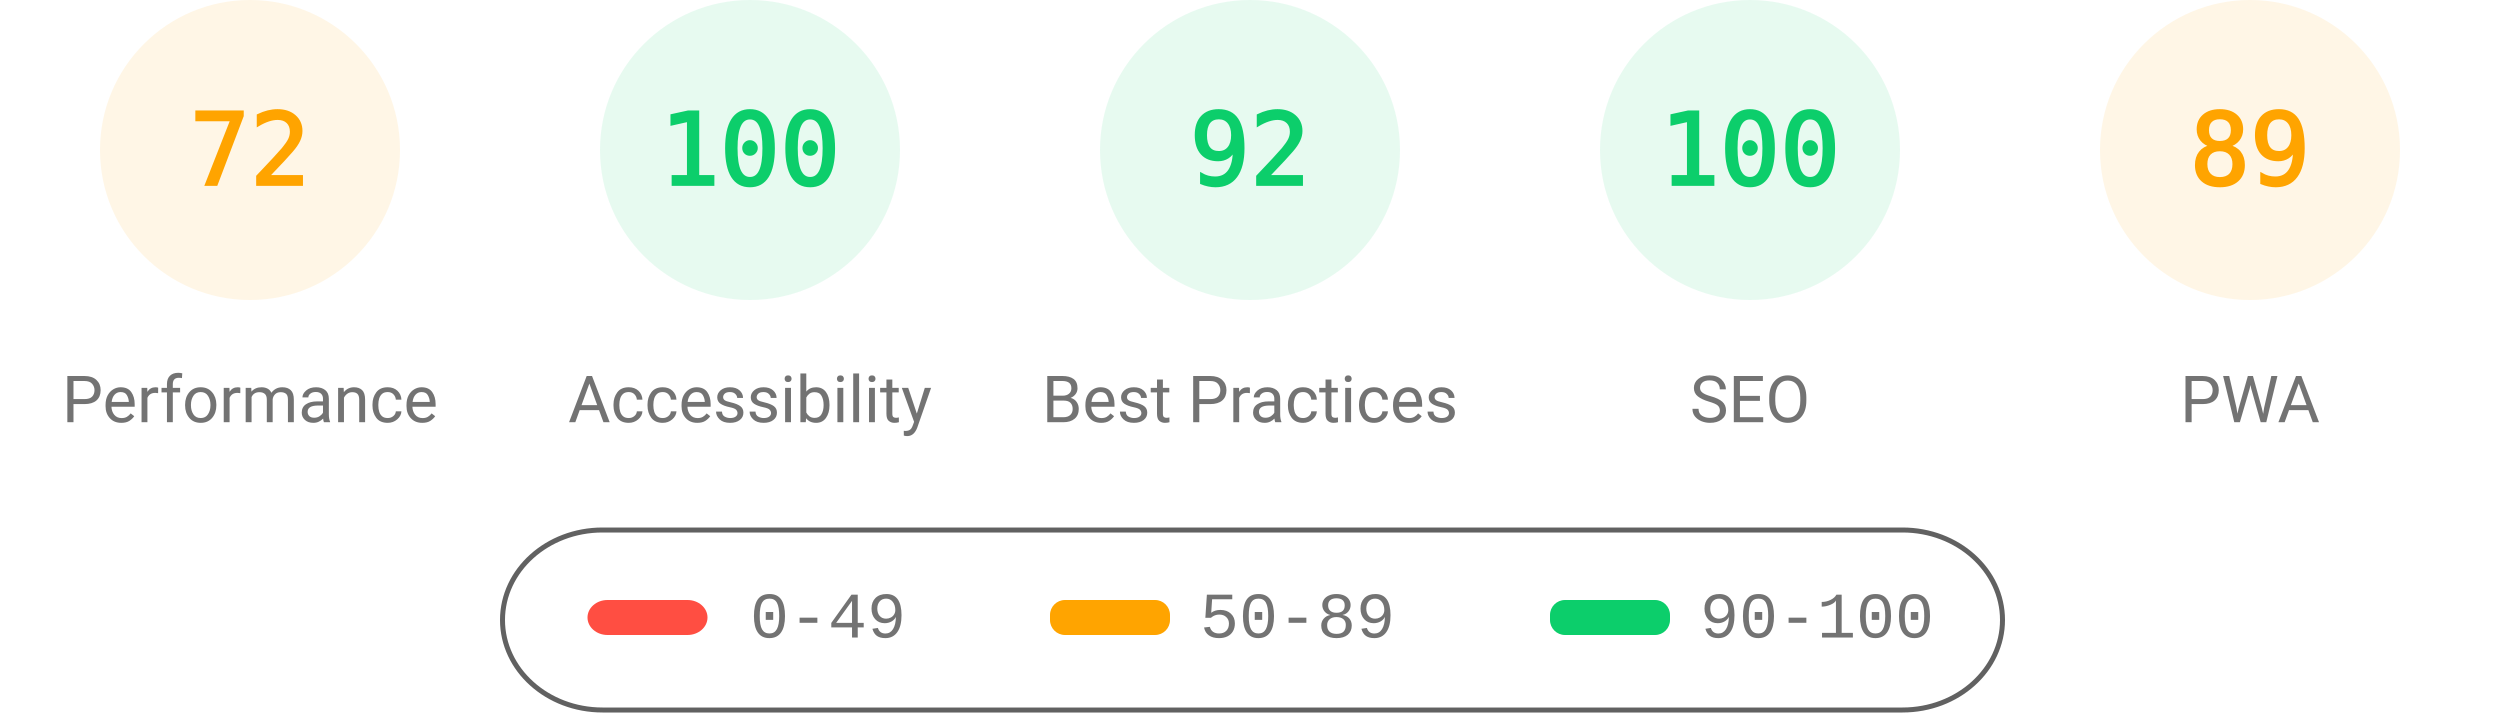
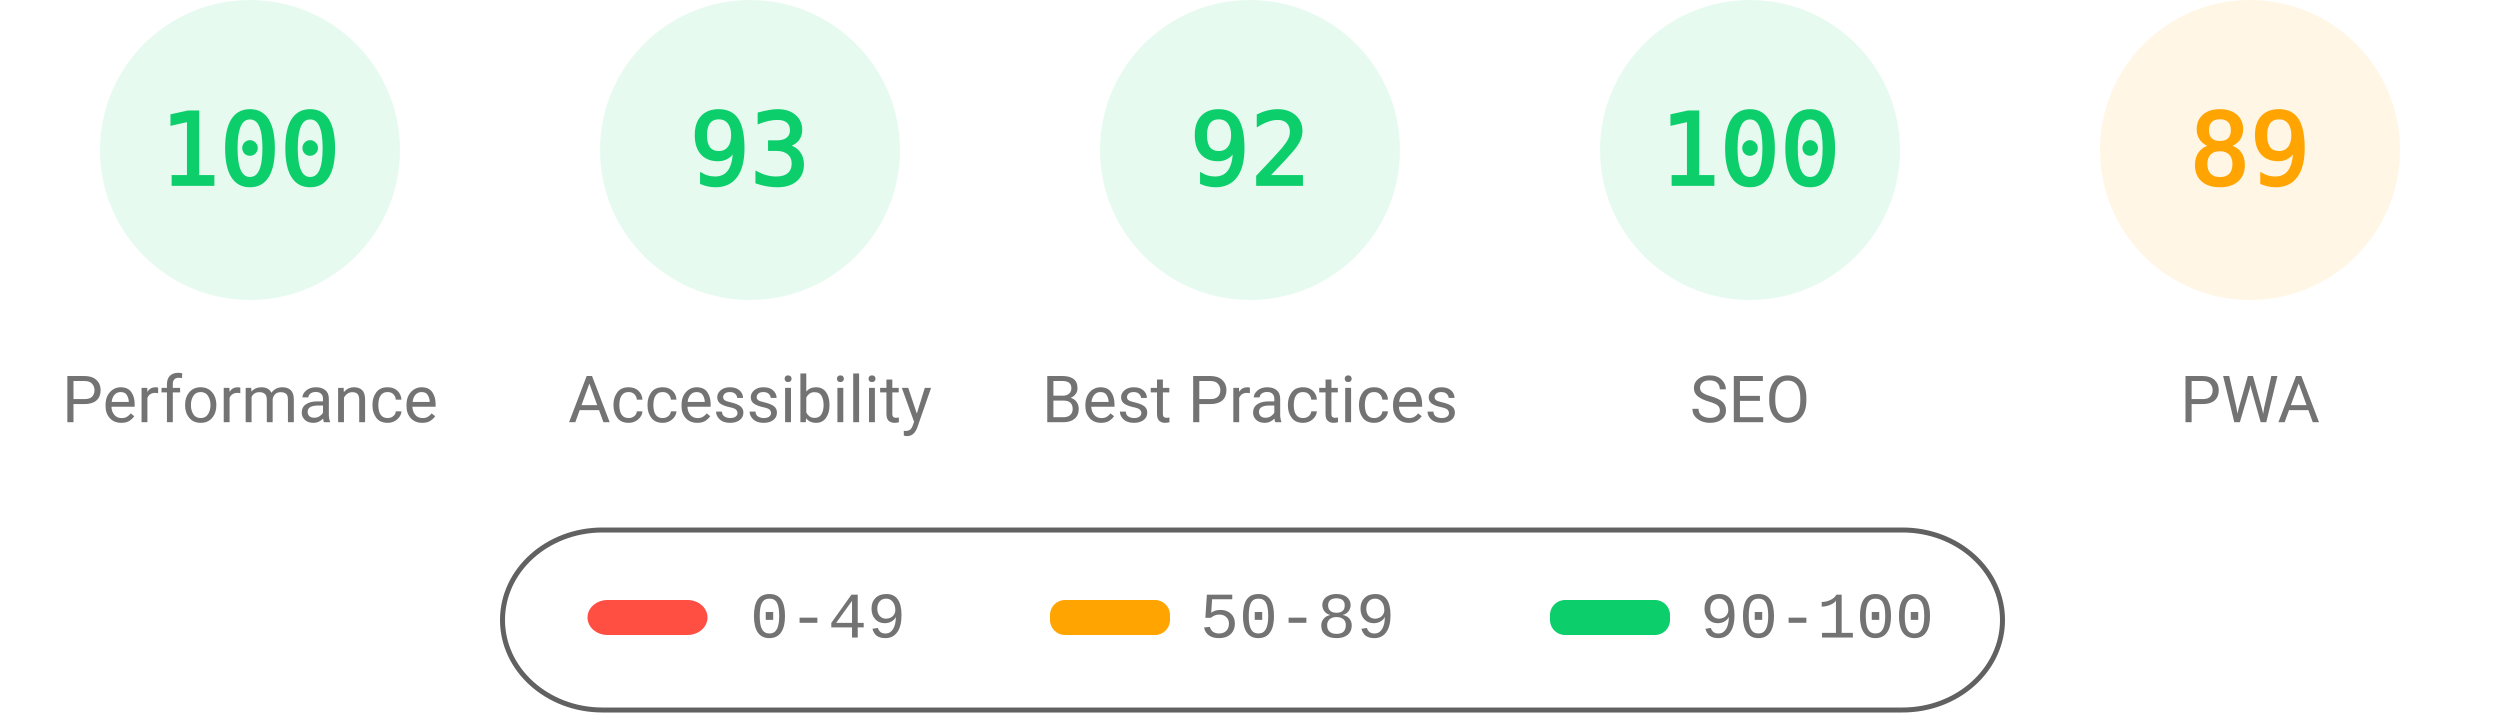
<svg xmlns="http://www.w3.org/2000/svg" class="theme" fill="none" width="1000" height="285">
  <style>
			.gauge-base {
				opacity: 0.1
			}
			.gauge-arc {
				fill: none;
				animation-delay: 250ms;
				stroke-linecap: round;
				transform: rotate(-90deg);
				transform-origin: 100px 60px;
				animation: load-gauge 1s ease forwards
			}
			.guage-text {
				font-size: 40px;
				font-family: monospace;
				text-align: center
			}
			.guage-red {
				color: #ff4e42;
				fill: #ff4e42;
				stroke: #ff4e42
			}
			.guage-orange {
				color: #ffa400;
				fill: #ffa400;
				stroke: #ffa400
			}
			.guage-green {
				color: #0cce6b;
				fill: #0cce6b;
				stroke: #0cce6b
			}
			.theme .guage-undefined {
				color: #5c5c5c;
				fill: #5c5c5c;
				stroke: #5c5c5c
			}
			.guage-title {
				stroke: none;
				font-size: 26px;
				line-height: 26px;
				font-family: Roboto, Halvetica, Arial, sans-serif
			}
			.metric.guage-title {
				font-family: 'Courier New', Courier, monospace
			}
			.theme .guage-title {
				color: #737373;
				fill: #737373
			}
			@keyframes load-gauge {
				from {
					stroke-dasharray: 0 352.858
				}
			}
			.theme
				stroke: #616161
			}
		</style>
-   <svg class="guage-div guage-perf guage-orange" viewBox="0 0 200 200" width="200" height="200" x="0" y="0">
+   <svg class="guage-div guage-perf guage-green" viewBox="0 0 200 200" width="200" height="200" x="0" y="0">
    <circle class="gauge-base" r="56" cx="100" cy="60" stroke-width="8" />
-     <circle class="gauge-arc guage-arc-1" r="56" cx="100" cy="60" stroke-width="8" style="stroke-dasharray: 253.338, 351.858;" />
-     <text class="guage-text" x="100px" y="60px" alignment-baseline="central" dominant-baseline="central" text-anchor="middle">72</text>
+     <circle class="gauge-arc guage-arc-1" r="56" cx="100" cy="60" stroke-width="8" style="stroke-dasharray: 351.858, 351.858;" />
+     <text class="guage-text" x="100px" y="60px" alignment-baseline="central" dominant-baseline="central" text-anchor="middle">100</text>
    <text class="guage-title" x="100px" y="160px" alignment-baseline="central" dominant-baseline="central" text-anchor="middle">Performance</text>
  </svg>
  <svg class="guage-div guage-acc guage-green" viewBox="0 0 200 200" width="200" height="200" x="200" y="0">
    <circle class="gauge-base" r="56" cx="100" cy="60" stroke-width="8" />
-     <circle class="gauge-arc guage-arc-2" r="56" cx="100" cy="60" stroke-width="8" style="stroke-dasharray: 351.858, 351.858;" />
-     <text class="guage-text" x="100px" y="60px" alignment-baseline="central" dominant-baseline="central" text-anchor="middle">100</text>
+     <circle class="gauge-arc guage-arc-2" r="56" cx="100" cy="60" stroke-width="8" style="stroke-dasharray: 327.228, 351.858;" />
+     <text class="guage-text" x="100px" y="60px" alignment-baseline="central" dominant-baseline="central" text-anchor="middle">93</text>
    <text class="guage-title" x="100px" y="160px" alignment-baseline="central" dominant-baseline="central" text-anchor="middle">Accessibility</text>
  </svg>
  <svg class="guage-div guage-best guage-green" viewBox="0 0 200 200" width="200" height="200" x="400" y="0">
    <circle class="gauge-base" r="56" cx="100" cy="60" stroke-width="8" />
    <circle class="gauge-arc guage-arc-3" r="56" cx="100" cy="60" stroke-width="8" style="stroke-dasharray: 323.709, 351.858;" />
    <text class="guage-text" x="100px" y="60px" alignment-baseline="central" dominant-baseline="central" text-anchor="middle">92</text>
    <text class="guage-title" x="100px" y="160px" alignment-baseline="central" dominant-baseline="central" text-anchor="middle">Best Practices</text>
  </svg>
  <svg class="guage-div guage-seo guage-green" viewBox="0 0 200 200" width="200" height="200" x="600" y="0">
    <circle class="gauge-base" r="56" cx="100" cy="60" stroke-width="8" />
    <circle class="gauge-arc guage-arc-4" r="56" cx="100" cy="60" stroke-width="8" style="stroke-dasharray: 351.858, 351.858;" />
    <text class="guage-text" x="100px" y="60px" alignment-baseline="central" dominant-baseline="central" text-anchor="middle">100</text>
    <text class="guage-title" x="100px" y="160px" alignment-baseline="central" dominant-baseline="central" text-anchor="middle">SEO</text>
  </svg>
  <svg class="guage-div guage-pwa guage-orange" viewBox="0 0 200 200" width="200" height="200" x="800" y="0">
    <circle class="gauge-base" r="56" cx="100" cy="60" stroke-width="8" />
    <circle class="gauge-arc guage-arc-4" r="56" cx="100" cy="60" stroke-width="8" style="stroke-dasharray: 313.154, 351.858;" />
    <text class="guage-text" x="100px" y="60px" alignment-baseline="central" dominant-baseline="central" text-anchor="middle">89</text>
    <text class="guage-title" x="100px" y="160px" alignment-baseline="central" dominant-baseline="central" text-anchor="middle">PWA</text>
  </svg>
  <svg width="604" height="76" x="200" y="210">
    <g>
      <rect fill="none" id="canvas_background" height="80" width="604" y="-1" x="-1" />
      <g display="none" overflow="visible" y="0" x="0" height="100%" width="100%" id="canvasGrid">
        <rect fill="url(#gridpattern)" stroke-width="0" y="0" x="0" height="100%" width="100%" />
      </g>
    </g>
    <g>
      <rect fill-opacity="0" stroke="#616161" stroke-width="2" rx="40" id="svg_2" height="72" width="600" y="2" x="1" fill="#000000" />
      <rect stroke="#000" rx="8" id="svg_3" height="14" width="48" y="30" x="35" stroke-opacity="null" stroke-width="0" fill="#ff4e42" />
      <rect stroke="#000" rx="6" id="svg_4" height="14" width="48" y="30" x="220" stroke-opacity="null" stroke-width="0" fill="#ffa400" />
      <rect stroke="#000" rx="6" id="svg_5" height="14" width="48" y="30" x="420" stroke-opacity="null" stroke-width="0" fill="#0cce6b" />
      <text xml:space="preserve" text-anchor="start" font-family="'Courier New', Courier, monospace" font-size="26" id="svg_6" y="45" x="100" stroke-opacity="null" stroke-width="0" stroke="#000" fill="#737373">0-49</text>
      <text xml:space="preserve" text-anchor="start" font-family="'Courier New', Courier, monospace" font-size="26" id="svg_7" y="45" x="280" stroke-opacity="null" stroke-width="0" stroke="#000" fill="#737373">50-89</text>
      <text xml:space="preserve" text-anchor="start" font-family="'Courier New', Courier, monospace" font-size="26" id="svg_8" y="45" x="480" stroke-opacity="null" stroke-width="0" stroke="#000" fill="#737373">90-100</text>
    </g>
  </svg>
</svg>
